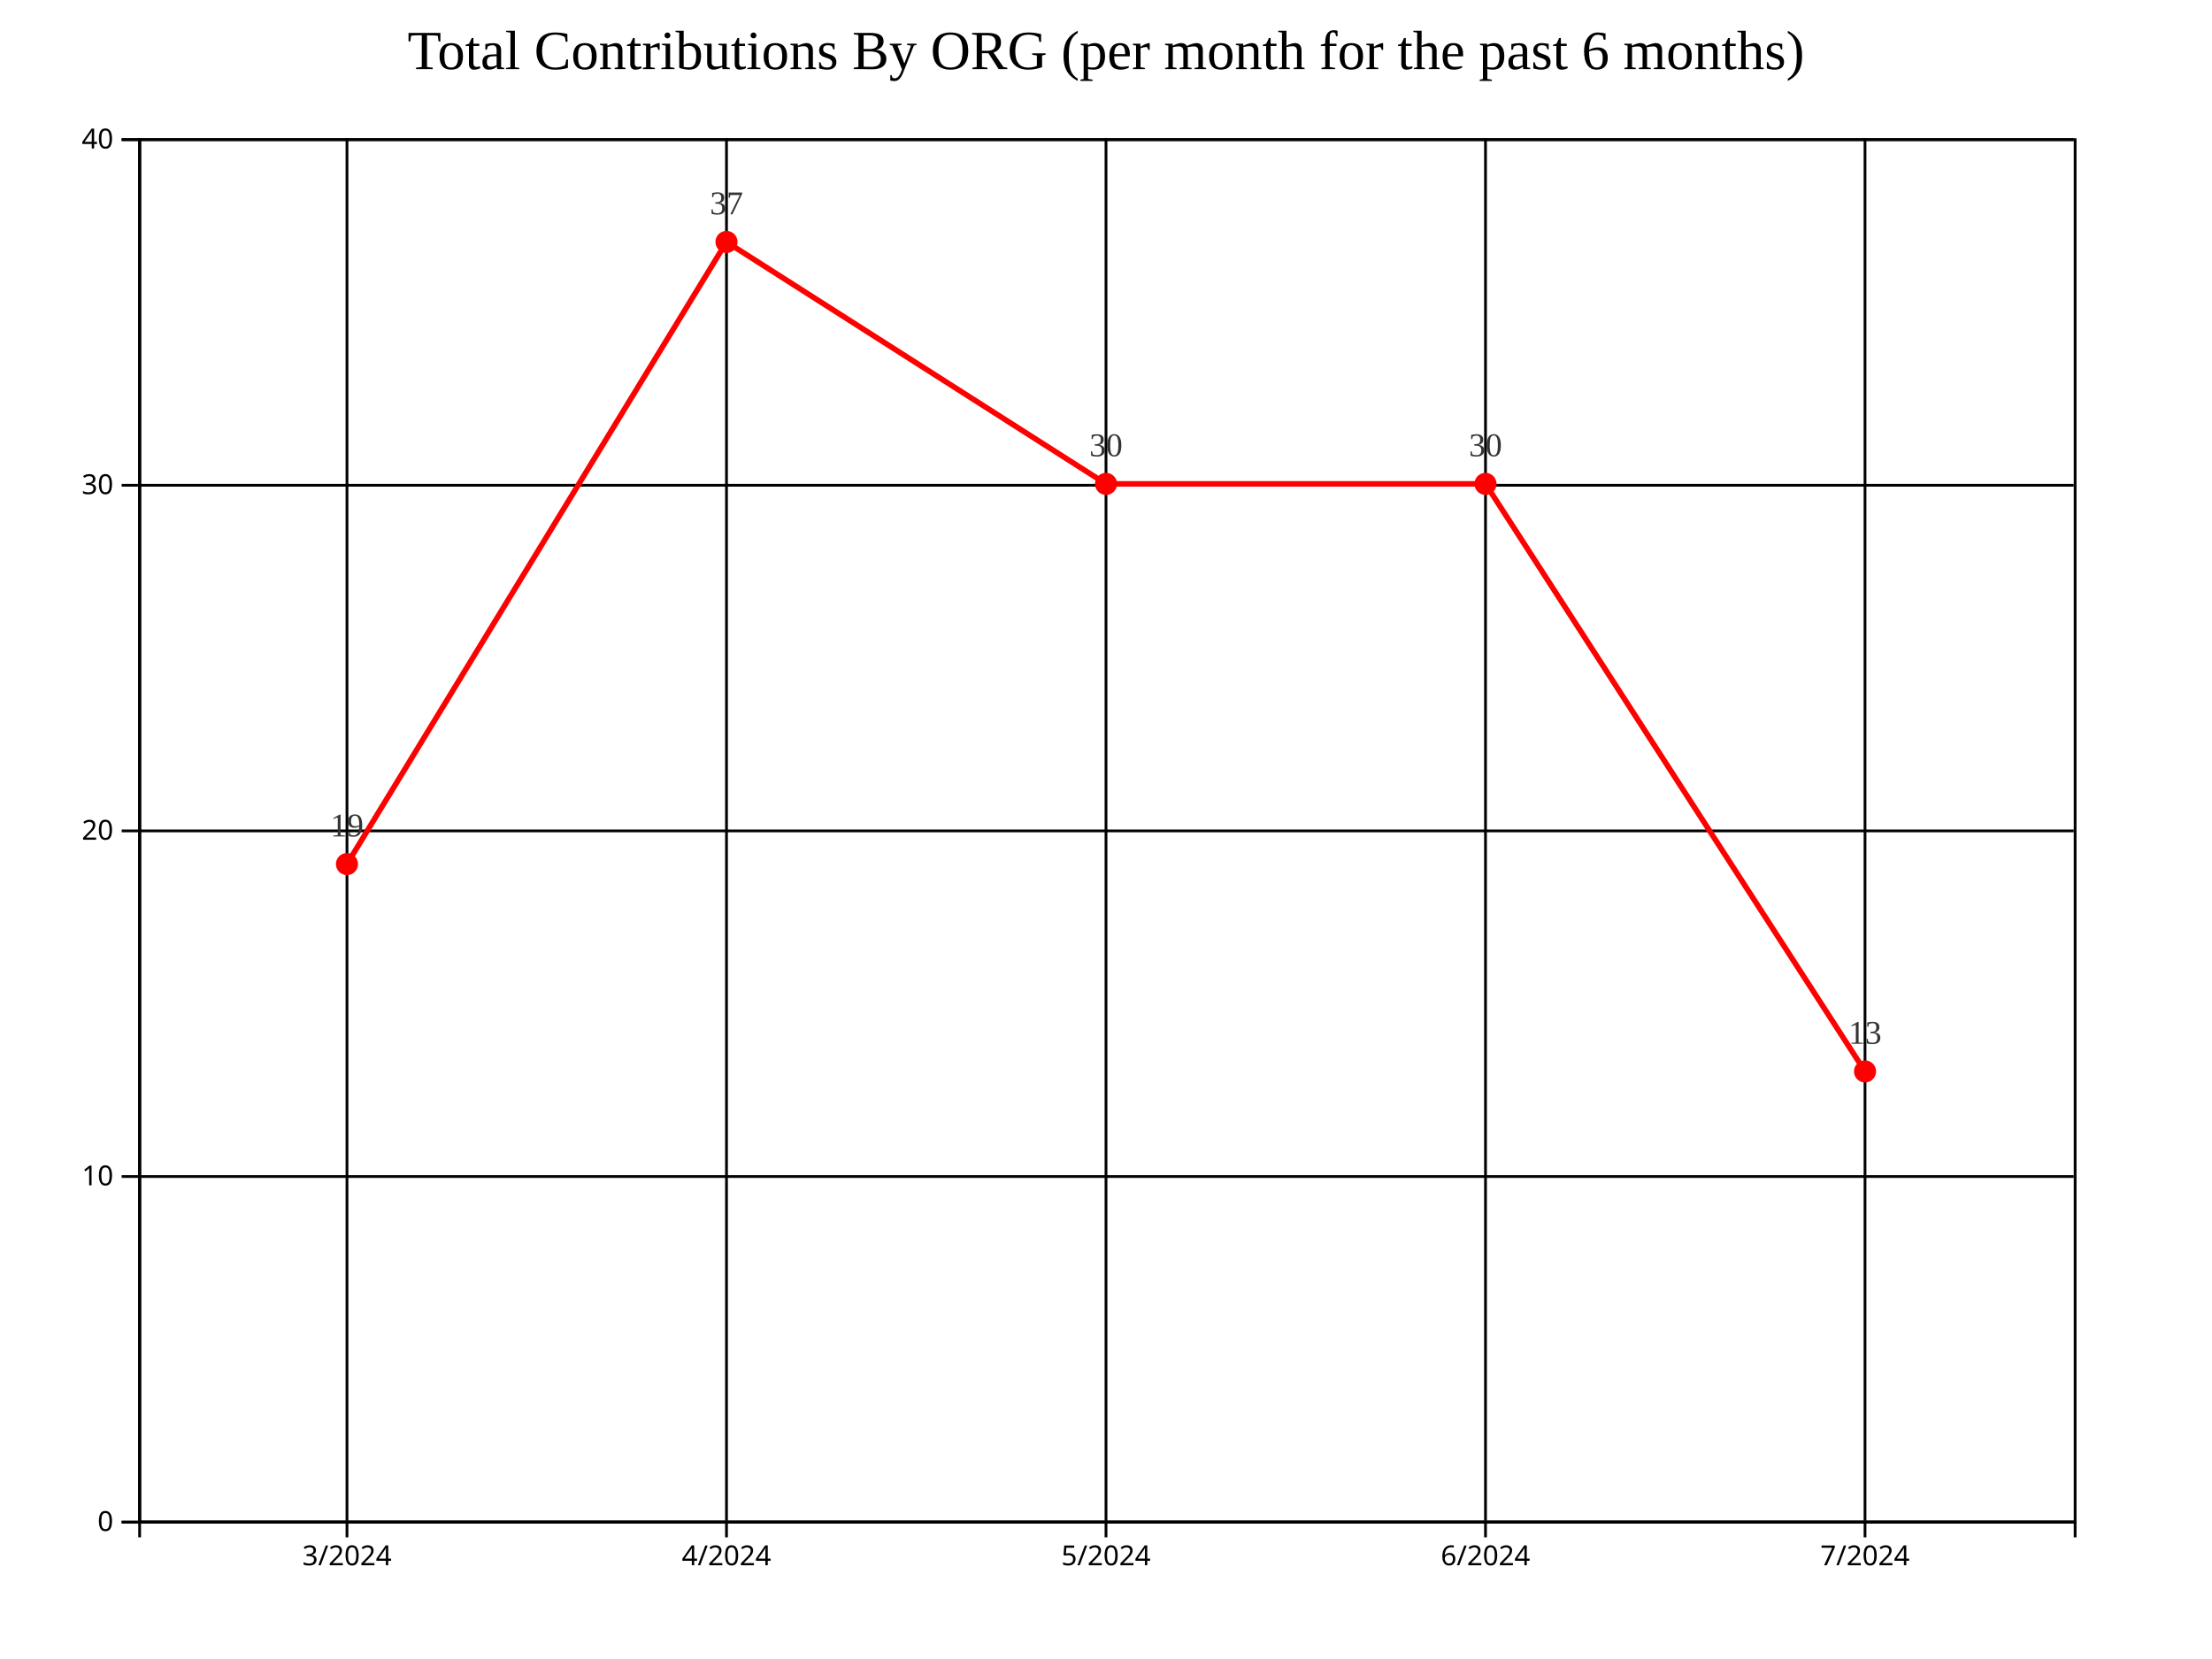
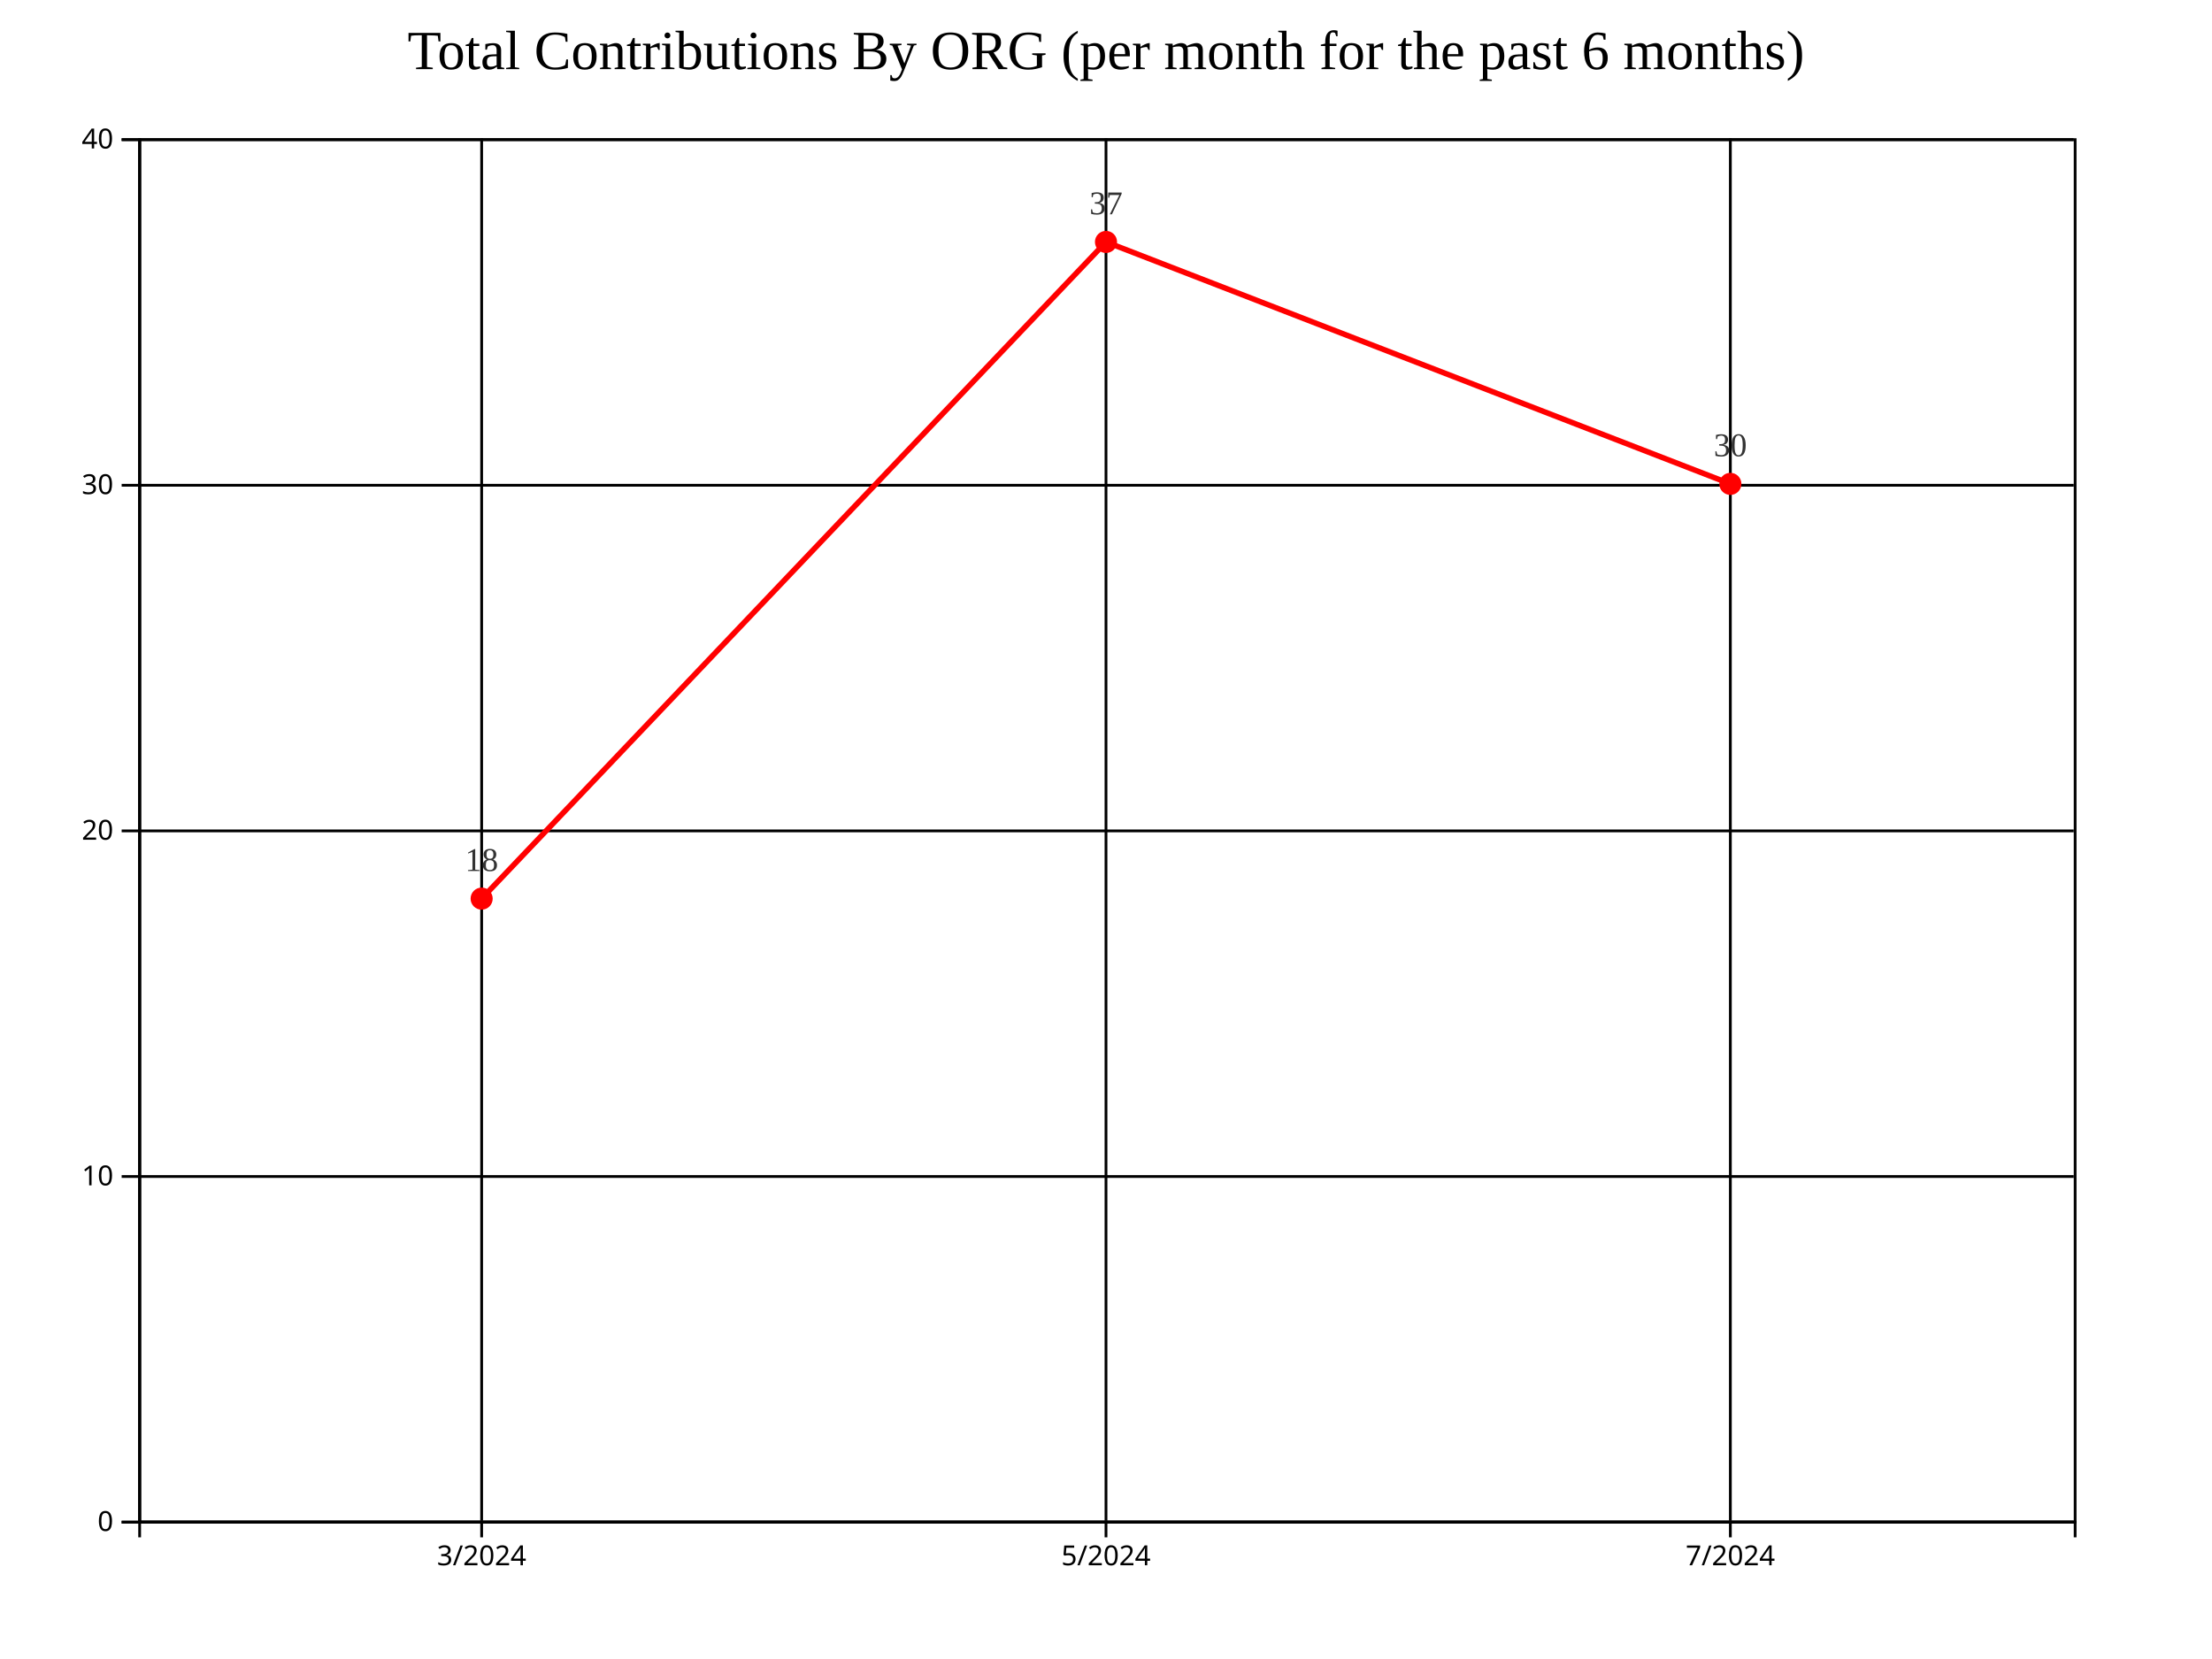
<svg xmlns="http://www.w3.org/2000/svg" style="background-color: rgb(240, 240, 240);" width="800" height="600">
  <g transform="translate(50,50)">
    <g class="grid" fill="none" font-size="10" font-family="sans-serif" text-anchor="end">
      <path class="domain" stroke="currentColor" d="M700,500.5H0.5V0.5H700" />
      <g class="tick" opacity="1" transform="translate(0,500.5)">
        <line stroke="currentColor" x2="700" />
        <text fill="currentColor" x="-3" dy="0.32em" />
      </g>
      <g class="tick" opacity="1" transform="translate(0,375.5)">
        <line stroke="currentColor" x2="700" />
        <text fill="currentColor" x="-3" dy="0.32em" />
      </g>
      <g class="tick" opacity="1" transform="translate(0,250.5)">
        <line stroke="currentColor" x2="700" />
        <text fill="currentColor" x="-3" dy="0.32em" />
      </g>
      <g class="tick" opacity="1" transform="translate(0,125.5)">
        <line stroke="currentColor" x2="700" />
        <text fill="currentColor" x="-3" dy="0.32em" />
      </g>
      <g class="tick" opacity="1" transform="translate(0,0.5)">
        <line stroke="currentColor" x2="700" />
        <text fill="currentColor" x="-3" dy="0.32em" />
      </g>
    </g>
    <g class="grid" transform="translate(0,500)" fill="none" font-size="10" font-family="sans-serif" text-anchor="middle">
      <path class="domain" stroke="currentColor" d="M0.5,-500V0.5H700.5V-500" />
-       <g class="tick" opacity="1" transform="translate(75.4902,0)">
-         <line stroke="currentColor" y2="-500" />
-         <text fill="currentColor" y="3" dy="0.71em" />
-       </g>
-       <g class="tick" opacity="1" transform="translate(212.7451,0)">
+       <g class="tick" opacity="1" transform="translate(124.1935,0)">
        <line stroke="currentColor" y2="-500" />
        <text fill="currentColor" y="3" dy="0.71em" />
      </g>
      <g class="tick" opacity="1" transform="translate(350,0)">
        <line stroke="currentColor" y2="-500" />
        <text fill="currentColor" y="3" dy="0.71em" />
      </g>
-       <g class="tick" opacity="1" transform="translate(487.2549,0)">
-         <line stroke="currentColor" y2="-500" />
-         <text fill="currentColor" y="3" dy="0.71em" />
-       </g>
-       <g class="tick" opacity="1" transform="translate(624.5098,0)">
+       <g class="tick" opacity="1" transform="translate(575.8065,0)">
        <line stroke="currentColor" y2="-500" />
        <text fill="currentColor" y="3" dy="0.71em" />
      </g>
    </g>
-     <path fill="none" stroke="#FF0000" stroke-width="2" d="M75.49,262.5L212.745,37.5L350,125L487.255,125L624.51,337.5" />
-     <circle class="point" cx="75.49" cy="262.5" r="4" fill="#FF0000" />
-     <circle class="point" cx="212.745" cy="37.5" r="4" fill="#FF0000" />
-     <circle class="point" cx="350" cy="125" r="4" fill="#FF0000" />
-     <circle class="point" cx="487.255" cy="125" r="4" fill="#FF0000" />
-     <circle class="point" cx="624.51" cy="337.5" r="4" fill="#FF0000" />
-     <text class="label" x="75.49" y="252.5" text-anchor="middle" style="font-size: 12px; fill: #333;">19</text>
-     <text class="label" x="212.745" y="27.5" text-anchor="middle" style="font-size: 12px; fill: #333;">37</text>
-     <text class="label" x="350" y="115" text-anchor="middle" style="font-size: 12px; fill: #333;">30</text>
-     <text class="label" x="487.255" y="115" text-anchor="middle" style="font-size: 12px; fill: #333;">30</text>
-     <text class="label" x="624.51" y="327.5" text-anchor="middle" style="font-size: 12px; fill: #333;">13</text>
+     <path fill="none" stroke="#FF0000" stroke-width="2" d="M124.194,275L350,37.5L575.806,125" />
+     <circle class="point" cx="124.194" cy="275" r="4" fill="#FF0000" />
+     <circle class="point" cx="350" cy="37.5" r="4" fill="#FF0000" />
+     <circle class="point" cx="575.806" cy="125" r="4" fill="#FF0000" />
+     <text class="label" x="124.194" y="265" text-anchor="middle" style="font-size: 12px; fill: #333;">18</text>
+     <text class="label" x="350" y="27.5" text-anchor="middle" style="font-size: 12px; fill: #333;">37</text>
+     <text class="label" x="575.806" y="115" text-anchor="middle" style="font-size: 12px; fill: #333;">30</text>
    <g class="x-axis" transform="translate(0,500)" fill="none" font-size="10" font-family="sans-serif" text-anchor="middle">
      <path class="domain" stroke="currentColor" d="M0.5,6V0.5H700.5V6" />
-       <g class="tick" opacity="1" transform="translate(75.4902,0)">
+       <g class="tick" opacity="1" transform="translate(124.1935,0)">
        <line stroke="currentColor" y2="6" />
        <text fill="currentColor" y="9" dy="0.71em">3/2024</text>
-       </g>
-       <g class="tick" opacity="1" transform="translate(212.7451,0)">
-         <line stroke="currentColor" y2="6" />
-         <text fill="currentColor" y="9" dy="0.71em">4/2024</text>
      </g>
      <g class="tick" opacity="1" transform="translate(350,0)">
        <line stroke="currentColor" y2="6" />
        <text fill="currentColor" y="9" dy="0.71em">5/2024</text>
      </g>
-       <g class="tick" opacity="1" transform="translate(487.2549,0)">
-         <line stroke="currentColor" y2="6" />
-         <text fill="currentColor" y="9" dy="0.71em">6/2024</text>
-       </g>
-       <g class="tick" opacity="1" transform="translate(624.5098,0)">
+       <g class="tick" opacity="1" transform="translate(575.8065,0)">
        <line stroke="currentColor" y2="6" />
        <text fill="currentColor" y="9" dy="0.71em">7/2024</text>
      </g>
    </g>
    <g class="y-axis" fill="none" font-size="10" font-family="sans-serif" text-anchor="end">
      <path class="domain" stroke="currentColor" d="M-6,500.5H0.5V0.5H-6" />
      <g class="tick" opacity="1" transform="translate(0,500.5)">
        <line stroke="currentColor" x2="-6" />
        <text fill="currentColor" x="-9" dy="0.32em">0</text>
      </g>
      <g class="tick" opacity="1" transform="translate(0,375.5)">
        <line stroke="currentColor" x2="-6" />
        <text fill="currentColor" x="-9" dy="0.32em">10</text>
      </g>
      <g class="tick" opacity="1" transform="translate(0,250.5)">
        <line stroke="currentColor" x2="-6" />
        <text fill="currentColor" x="-9" dy="0.32em">20</text>
      </g>
      <g class="tick" opacity="1" transform="translate(0,125.5)">
        <line stroke="currentColor" x2="-6" />
        <text fill="currentColor" x="-9" dy="0.32em">30</text>
      </g>
      <g class="tick" opacity="1" transform="translate(0,0.5)">
        <line stroke="currentColor" x2="-6" />
        <text fill="currentColor" x="-9" dy="0.32em">40</text>
      </g>
    </g>
    <text x="350" y="-25" text-anchor="middle" style="font-size: 20px; fill: black;">Total Contributions By ORG (per month for the past 6 months)</text>
  </g>
</svg>
